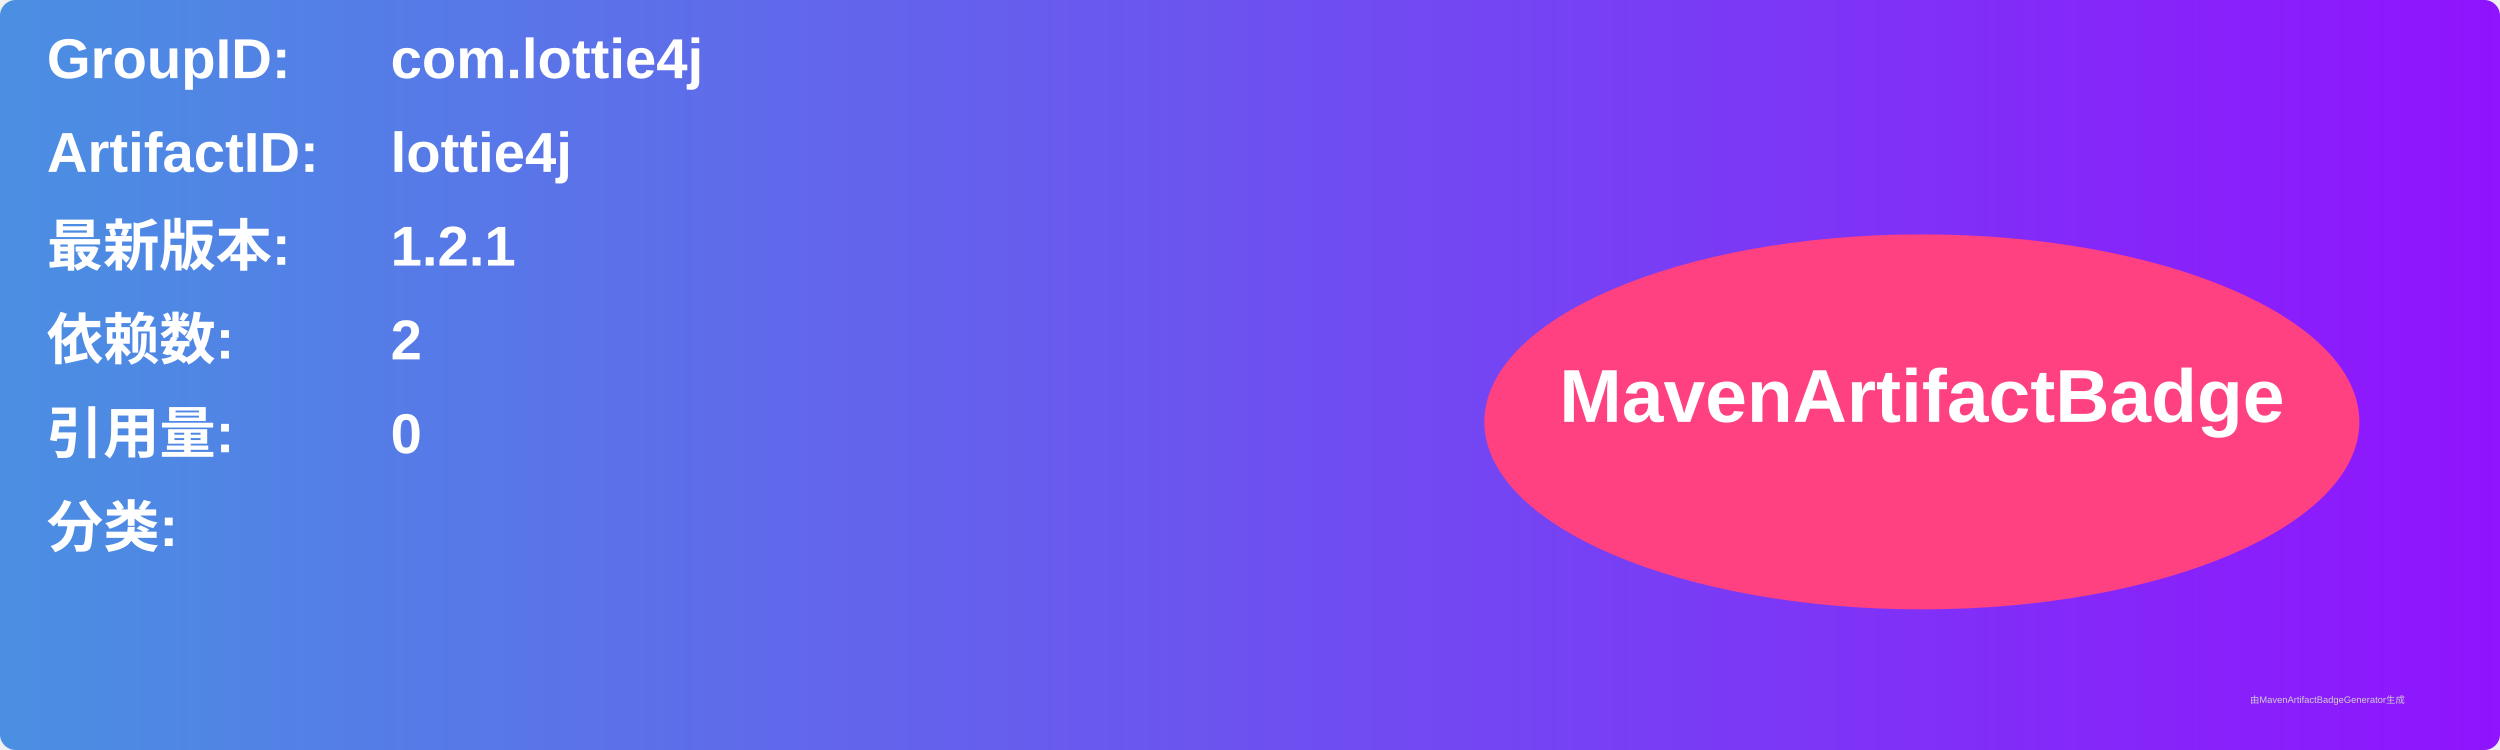
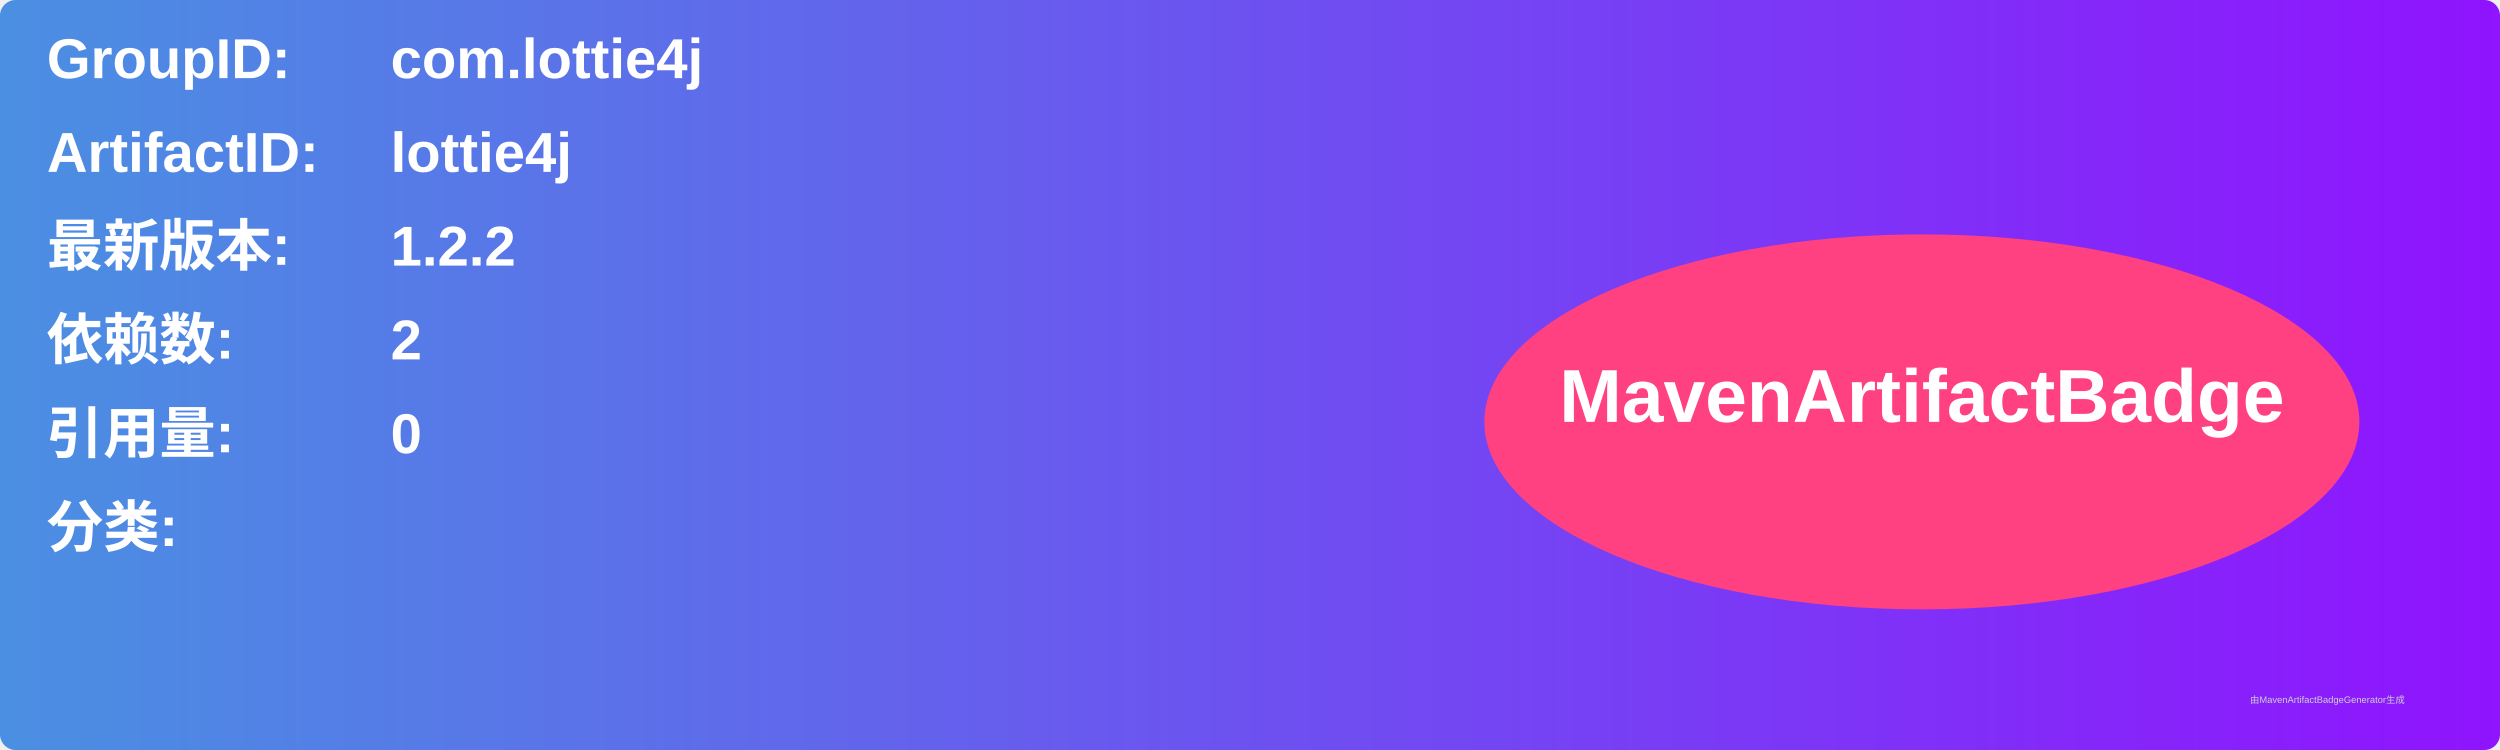
<svg xmlns="http://www.w3.org/2000/svg" width="800" height="240" viewBox="0 0 800 240">
  <linearGradient id="grad" x1="0%" y1="0%" x2="100%" y2="0%">
    <stop offset="0%" stop-color="#4a90e2" />
    <stop offset="100%" stop-color="#9013fe" />
  </linearGradient>
  <rect width="100%" height="100%" rx="5" ry="5" fill="url(#grad)" />
  <g transform="translate(15, 15)">
    <text x="0" y="10" font-family="Arial" font-size="18" fill="white" font-weight="bold" width="260">GroupID:</text>
    <text x="110" y="10" font-family="Arial" font-size="18" fill="white" font-weight="bold" width="460">com.lottie4j</text>
    <text x="0" y="40" font-family="Arial" font-size="18" fill="white" font-weight="bold" width="260">ArtifactID:</text>
    <text x="110" y="40" font-family="Arial" font-size="18" fill="white" font-weight="bold" width="460">lottie4j</text>
    <text x="0" y="70" font-family="Arial" font-size="18" fill="white" font-weight="bold">最新版本:</text>
    <text x="110" y="70" font-family="Arial" font-size="18" fill="white" font-weight="bold">
-       <tspan font-weight="bold">1.2.1</tspan>
+       <tspan font-weight="bold">1.2.2</tspan>
    </text>
    <text x="0" y="100" font-family="Arial" font-size="18" fill="white" font-weight="bold">依赖数: </text>
    <text x="110" y="100" font-family="Arial" font-size="18" fill="white">
      <tspan font-weight="bold">2</tspan>
    </text>
    <text x="0" y="130" font-family="Arial" font-size="18" fill="white" font-weight="bold">引用量: </text>
    <text x="110" y="130" font-family="Arial" font-size="18" fill="white">
      <tspan font-weight="bold">0</tspan>
    </text>
    <text x="0" y="160" font-family="Arial" font-size="18" fill="white" font-weight="bold">分类:</text>
    <text x="10" y="190" font-family="Arial" font-size="10" fill="white">
      <tspan font-weight="bold" />
    </text>
    <ellipse cx="600" cy="120" rx="140" ry="60" fill="#ff4081" />
    <text x="600" y="120" text-anchor="middle" font-family="Arial" font-size="24" fill="white" font-weight="bold">MavenArtifactBadge</text>
  </g>
  <text x="720" y="225" font-family="Arial" font-size="3" fill="#d0d0d0">由MavenArtifactBadgeGenerator生成</text>
</svg>
